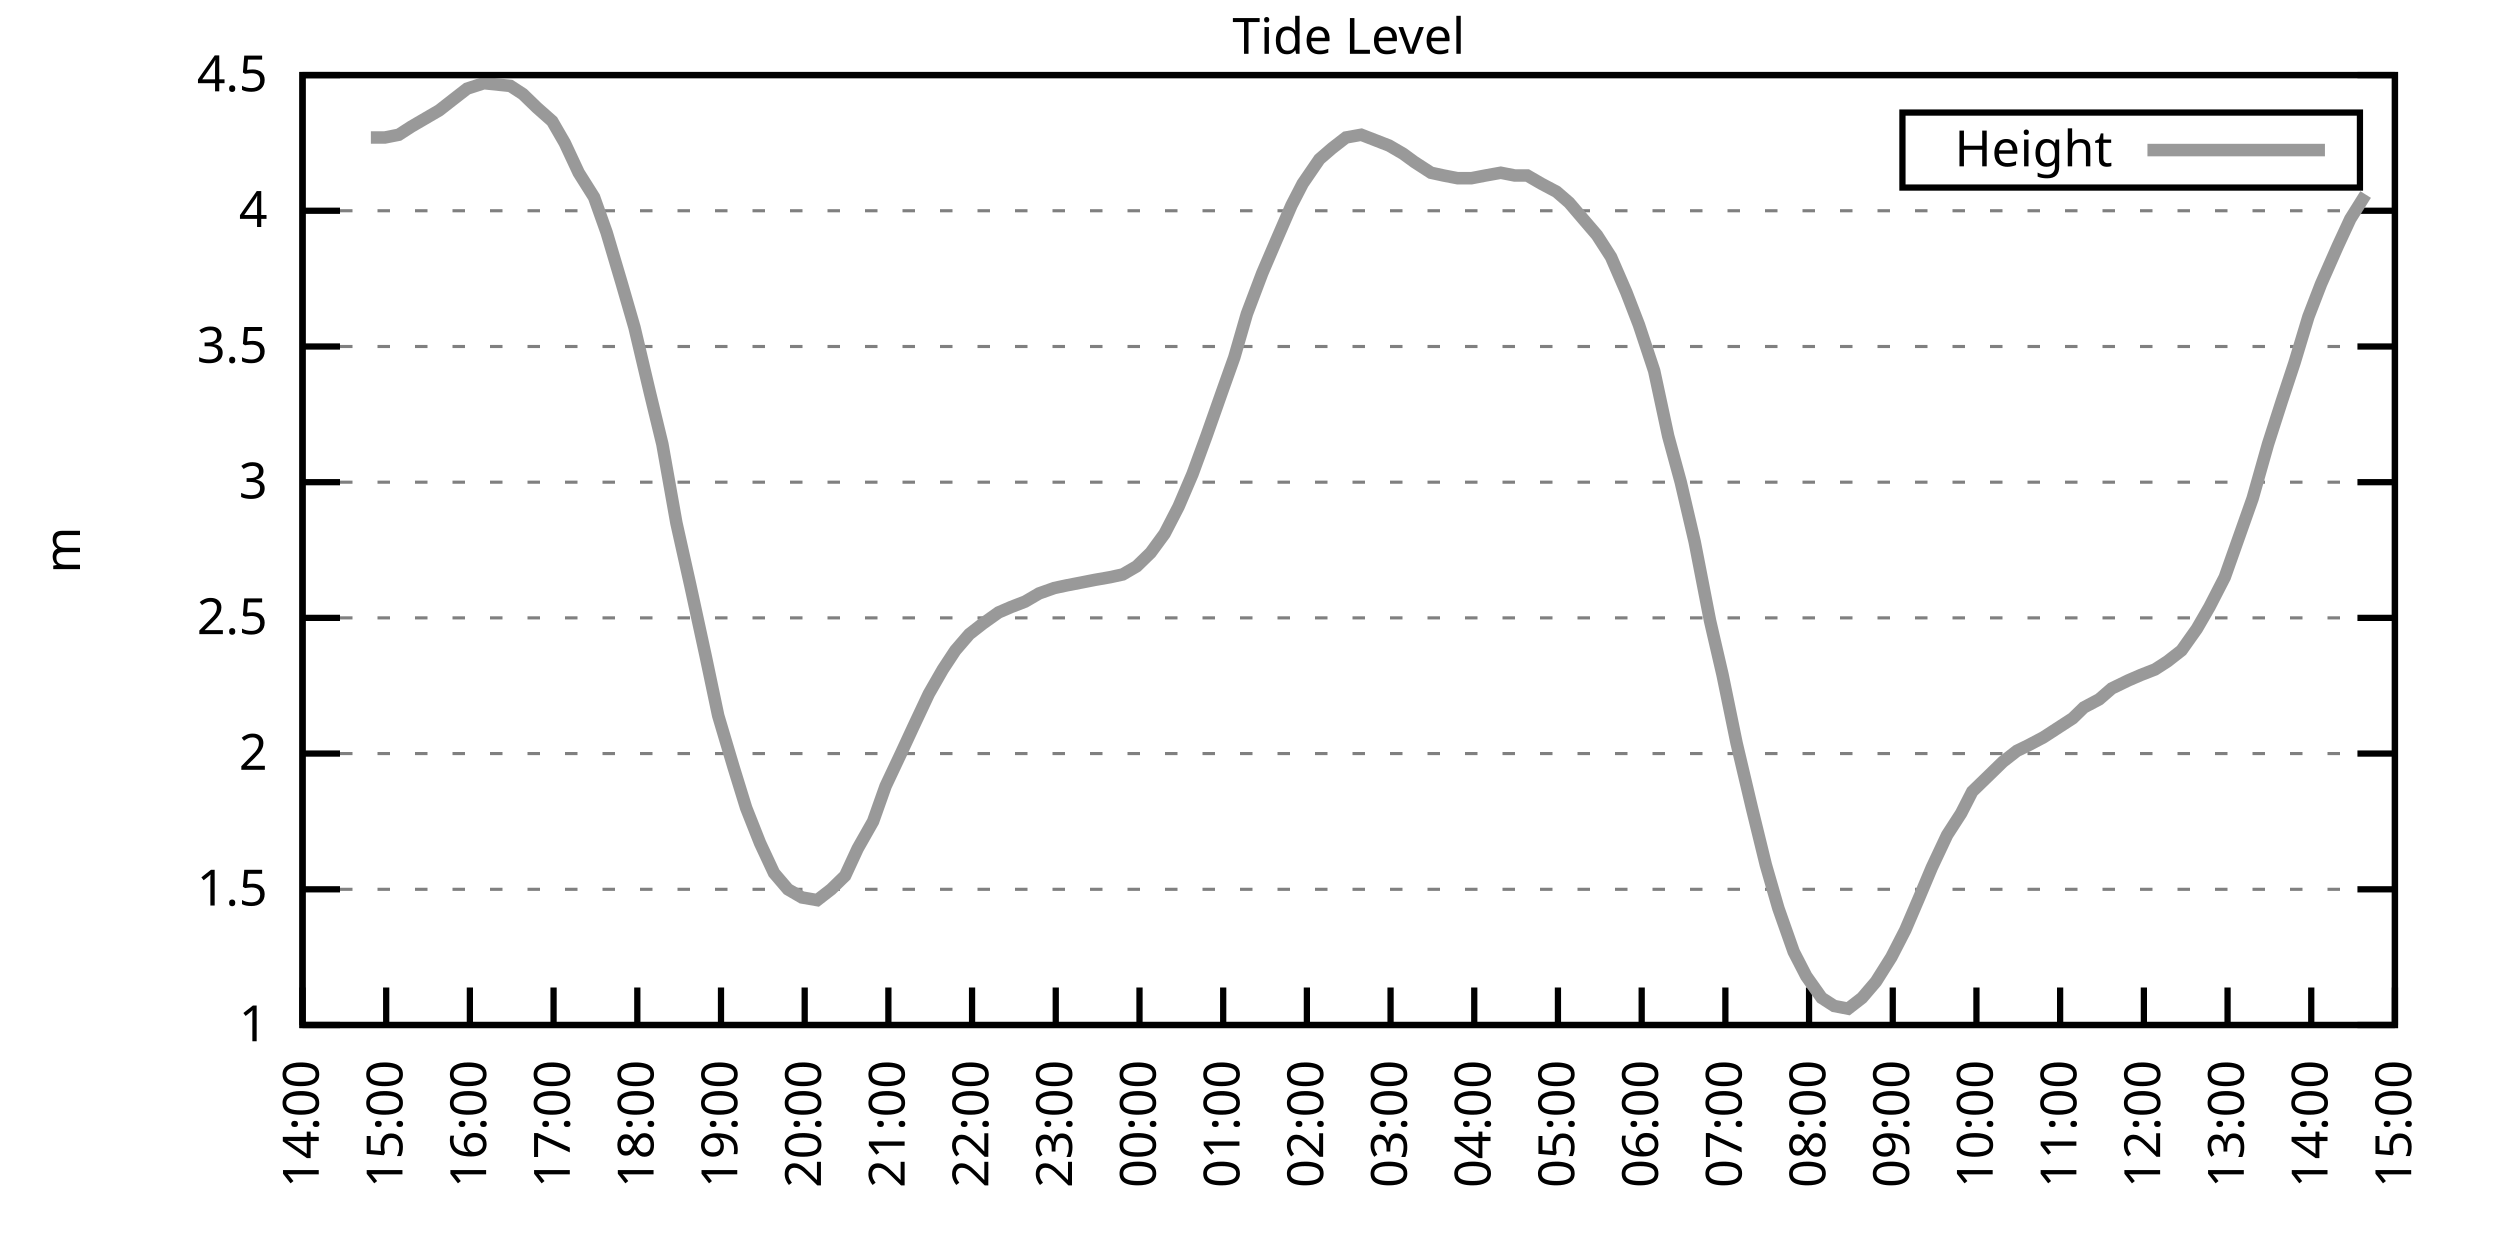
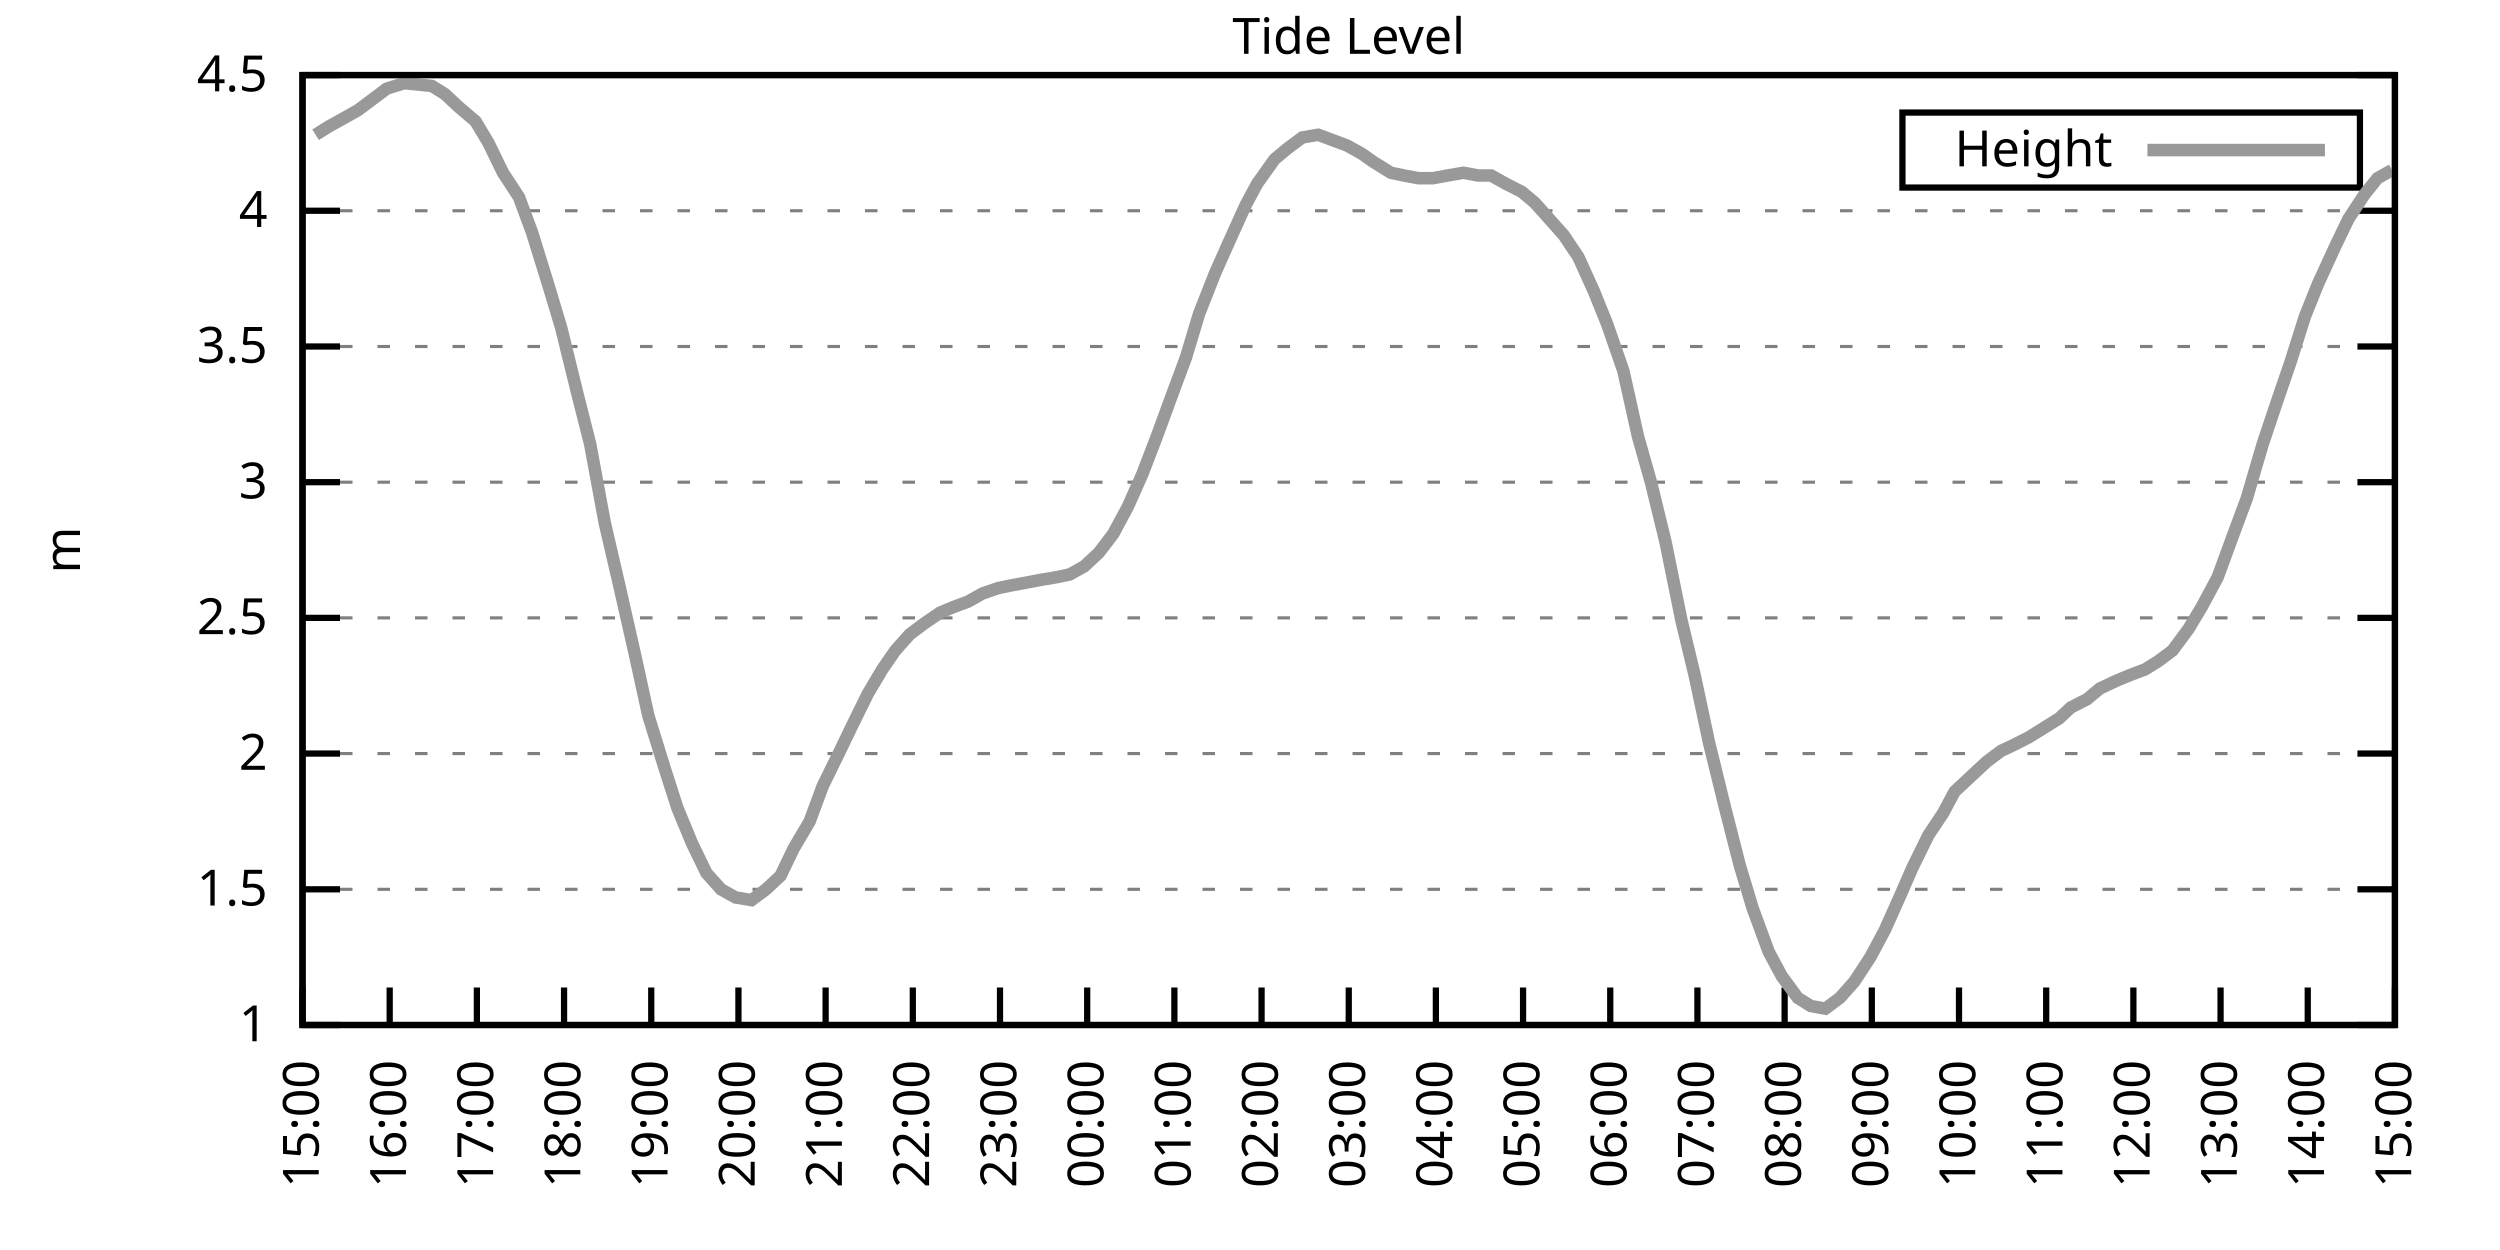
<svg xmlns="http://www.w3.org/2000/svg" xmlns:xlink="http://www.w3.org/1999/xlink" width="400" height="200" viewBox="0 0 400 200">
  <g id="gnuplot_canvas">
    <rect x="0" y="0" width="400" height="200" fill="none" />
    <defs>
      <circle id="gpDot" r="0.5" stroke-width="0.5" stroke="currentColor" />
      <path id="gpPt0" stroke-width="0.333" stroke="currentColor" d="M-1,0 h2 M0,-1 v2" />
      <path id="gpPt1" stroke-width="0.333" stroke="currentColor" d="M-1,-1 L1,1 M1,-1 L-1,1" />
      <path id="gpPt2" stroke-width="0.333" stroke="currentColor" d="M-1,0 L1,0 M0,-1 L0,1 M-1,-1 L1,1 M-1,1 L1,-1" />
      <rect id="gpPt3" stroke-width="0.333" stroke="currentColor" x="-1" y="-1" width="2" height="2" />
      <rect id="gpPt4" stroke-width="0.333" stroke="currentColor" fill="currentColor" x="-1" y="-1" width="2" height="2" />
      <circle id="gpPt5" stroke-width="0.333" stroke="currentColor" cx="0" cy="0" r="1" />
      <use xlink:href="#gpPt5" id="gpPt6" fill="currentColor" stroke="none" />
      <path id="gpPt7" stroke-width="0.333" stroke="currentColor" d="M0,-1.33 L-1.33,0.67 L1.33,0.67 z" />
      <use xlink:href="#gpPt7" id="gpPt8" fill="currentColor" stroke="none" />
      <use xlink:href="#gpPt7" id="gpPt9" stroke="currentColor" transform="rotate(180)" />
      <use xlink:href="#gpPt9" id="gpPt10" fill="currentColor" stroke="none" />
      <use xlink:href="#gpPt3" id="gpPt11" stroke="currentColor" transform="rotate(45)" />
      <use xlink:href="#gpPt11" id="gpPt12" fill="currentColor" stroke="none" />
      <path id="gpPt13" stroke-width="0.333" stroke="currentColor" d="M0,1.330 L1.265,0.411 L0.782,-1.067 L-0.782,-1.076 L-1.265,0.411 z" />
      <use xlink:href="#gpPt13" id="gpPt14" fill="currentColor" stroke="none" />
      <filter id="textbox" filterUnits="objectBoundingBox" x="0" y="0" height="1" width="1">
        <feFlood flood-color="white" flood-opacity="1" result="bgnd" />
        <feComposite in="SourceGraphic" in2="bgnd" operator="atop" />
      </filter>
      <filter id="greybox" filterUnits="objectBoundingBox" x="0" y="0" height="1" width="1">
        <feFlood flood-color="lightgrey" flood-opacity="1" result="grey" />
        <feComposite in="SourceGraphic" in2="grey" operator="atop" />
      </filter>
    </defs>
    <g fill="none" color="white" stroke="currentColor" stroke-width="1.00" stroke-linecap="butt" stroke-linejoin="miter">
</g>
    <g fill="none" color="black" stroke="currentColor" stroke-width="1.00" stroke-linecap="butt" stroke-linejoin="miter">
      <g stroke="none" shape-rendering="crispEdges">
        <polygon fill="rgb(255, 255, 255)" points="48.40,164.00 383.18,164.00 383.18,12.02 48.40,12.02 " />
      </g>
    </g>
    <g fill="none" color="black" stroke="currentColor" stroke-width="1.00" stroke-linecap="butt" stroke-linejoin="miter">
</g>
    <g fill="none" color="black" stroke="black" stroke-width="0.50" stroke-linecap="butt" stroke-linejoin="miter">
</g>
    <g fill="none" color="gray" stroke="currentColor" stroke-width="0.50" stroke-linecap="butt" stroke-linejoin="miter">
      <path stroke="gray" stroke-dasharray="2,4" class="gridline" d="M48.40,164.00 L383.19,164.00  " />
    </g>
    <g fill="none" color="gray" stroke="gray" stroke-width="1.00" stroke-linecap="butt" stroke-linejoin="miter">
</g>
    <g fill="none" color="black" stroke="currentColor" stroke-width="1.00" stroke-linecap="butt" stroke-linejoin="miter">
      <path stroke="black" d="M48.40,164.00 L54.40,164.00 M383.19,164.00 L377.19,164.00  " />
      <g transform="translate(42.80,166.60)" stroke="none" fill="black" font-family="Sans" font-size="8.00" text-anchor="end">
        <text>
          <tspan font-family="Sans"> 1</tspan>
        </text>
      </g>
    </g>
    <g fill="none" color="black" stroke="currentColor" stroke-width="1.00" stroke-linecap="butt" stroke-linejoin="miter">
</g>
    <g fill="none" color="black" stroke="black" stroke-width="0.50" stroke-linecap="butt" stroke-linejoin="miter">
</g>
    <g fill="none" color="gray" stroke="currentColor" stroke-width="0.50" stroke-linecap="butt" stroke-linejoin="miter">
      <path stroke="gray" stroke-dasharray="2,4" class="gridline" d="M48.40,142.29 L383.19,142.29  " />
    </g>
    <g fill="none" color="gray" stroke="gray" stroke-width="1.00" stroke-linecap="butt" stroke-linejoin="miter">
</g>
    <g fill="none" color="black" stroke="currentColor" stroke-width="1.00" stroke-linecap="butt" stroke-linejoin="miter">
      <path stroke="black" d="M48.40,142.29 L54.40,142.29 M383.19,142.29 L377.19,142.29  " />
      <g transform="translate(42.80,144.89)" stroke="none" fill="black" font-family="Sans" font-size="8.00" text-anchor="end">
        <text>
          <tspan font-family="Sans"> 1.5</tspan>
        </text>
      </g>
    </g>
    <g fill="none" color="black" stroke="currentColor" stroke-width="1.00" stroke-linecap="butt" stroke-linejoin="miter">
</g>
    <g fill="none" color="black" stroke="black" stroke-width="0.50" stroke-linecap="butt" stroke-linejoin="miter">
</g>
    <g fill="none" color="gray" stroke="currentColor" stroke-width="0.50" stroke-linecap="butt" stroke-linejoin="miter">
      <path stroke="gray" stroke-dasharray="2,4" class="gridline" d="M48.40,120.57 L383.19,120.57  " />
    </g>
    <g fill="none" color="gray" stroke="gray" stroke-width="1.00" stroke-linecap="butt" stroke-linejoin="miter">
</g>
    <g fill="none" color="black" stroke="currentColor" stroke-width="1.00" stroke-linecap="butt" stroke-linejoin="miter">
      <path stroke="black" d="M48.40,120.57 L54.40,120.57 M383.19,120.57 L377.19,120.57  " />
      <g transform="translate(42.80,123.17)" stroke="none" fill="black" font-family="Sans" font-size="8.00" text-anchor="end">
        <text>
          <tspan font-family="Sans"> 2</tspan>
        </text>
      </g>
    </g>
    <g fill="none" color="black" stroke="currentColor" stroke-width="1.00" stroke-linecap="butt" stroke-linejoin="miter">
</g>
    <g fill="none" color="black" stroke="black" stroke-width="0.50" stroke-linecap="butt" stroke-linejoin="miter">
</g>
    <g fill="none" color="gray" stroke="currentColor" stroke-width="0.50" stroke-linecap="butt" stroke-linejoin="miter">
      <path stroke="gray" stroke-dasharray="2,4" class="gridline" d="M48.40,98.86 L383.19,98.86  " />
    </g>
    <g fill="none" color="gray" stroke="gray" stroke-width="1.00" stroke-linecap="butt" stroke-linejoin="miter">
</g>
    <g fill="none" color="black" stroke="currentColor" stroke-width="1.00" stroke-linecap="butt" stroke-linejoin="miter">
      <path stroke="black" d="M48.40,98.86 L54.40,98.86 M383.19,98.86 L377.19,98.86  " />
      <g transform="translate(42.80,101.46)" stroke="none" fill="black" font-family="Sans" font-size="8.00" text-anchor="end">
        <text>
          <tspan font-family="Sans"> 2.5</tspan>
        </text>
      </g>
    </g>
    <g fill="none" color="black" stroke="currentColor" stroke-width="1.00" stroke-linecap="butt" stroke-linejoin="miter">
</g>
    <g fill="none" color="black" stroke="black" stroke-width="0.50" stroke-linecap="butt" stroke-linejoin="miter">
</g>
    <g fill="none" color="gray" stroke="currentColor" stroke-width="0.50" stroke-linecap="butt" stroke-linejoin="miter">
      <path stroke="gray" stroke-dasharray="2,4" class="gridline" d="M48.40,77.15 L383.19,77.15  " />
    </g>
    <g fill="none" color="gray" stroke="gray" stroke-width="1.00" stroke-linecap="butt" stroke-linejoin="miter">
</g>
    <g fill="none" color="black" stroke="currentColor" stroke-width="1.00" stroke-linecap="butt" stroke-linejoin="miter">
      <path stroke="black" d="M48.40,77.15 L54.40,77.15 M383.19,77.15 L377.19,77.15  " />
      <g transform="translate(42.80,79.75)" stroke="none" fill="black" font-family="Sans" font-size="8.00" text-anchor="end">
        <text>
          <tspan font-family="Sans"> 3</tspan>
        </text>
      </g>
    </g>
    <g fill="none" color="black" stroke="currentColor" stroke-width="1.00" stroke-linecap="butt" stroke-linejoin="miter">
</g>
    <g fill="none" color="black" stroke="black" stroke-width="0.50" stroke-linecap="butt" stroke-linejoin="miter">
</g>
    <g fill="none" color="gray" stroke="currentColor" stroke-width="0.50" stroke-linecap="butt" stroke-linejoin="miter">
      <path stroke="gray" stroke-dasharray="2,4" class="gridline" d="M48.40,55.44 L383.19,55.44  " />
    </g>
    <g fill="none" color="gray" stroke="gray" stroke-width="1.00" stroke-linecap="butt" stroke-linejoin="miter">
</g>
    <g fill="none" color="black" stroke="currentColor" stroke-width="1.00" stroke-linecap="butt" stroke-linejoin="miter">
      <path stroke="black" d="M48.40,55.44 L54.40,55.44 M383.19,55.44 L377.19,55.44  " />
      <g transform="translate(42.80,58.04)" stroke="none" fill="black" font-family="Sans" font-size="8.00" text-anchor="end">
        <text>
          <tspan font-family="Sans"> 3.5</tspan>
        </text>
      </g>
    </g>
    <g fill="none" color="black" stroke="currentColor" stroke-width="1.00" stroke-linecap="butt" stroke-linejoin="miter">
</g>
    <g fill="none" color="black" stroke="black" stroke-width="0.50" stroke-linecap="butt" stroke-linejoin="miter">
</g>
    <g fill="none" color="gray" stroke="currentColor" stroke-width="0.50" stroke-linecap="butt" stroke-linejoin="miter">
      <path stroke="gray" stroke-dasharray="2,4" class="gridline" d="M48.40,33.72 L383.19,33.72  " />
    </g>
    <g fill="none" color="gray" stroke="gray" stroke-width="1.00" stroke-linecap="butt" stroke-linejoin="miter">
</g>
    <g fill="none" color="black" stroke="currentColor" stroke-width="1.00" stroke-linecap="butt" stroke-linejoin="miter">
      <path stroke="black" d="M48.40,33.72 L54.40,33.72 M383.19,33.72 L377.19,33.72  " />
      <g transform="translate(42.80,36.32)" stroke="none" fill="black" font-family="Sans" font-size="8.00" text-anchor="end">
        <text>
          <tspan font-family="Sans"> 4</tspan>
        </text>
      </g>
    </g>
    <g fill="none" color="black" stroke="currentColor" stroke-width="1.00" stroke-linecap="butt" stroke-linejoin="miter">
</g>
    <g fill="none" color="black" stroke="black" stroke-width="0.50" stroke-linecap="butt" stroke-linejoin="miter">
</g>
    <g fill="none" color="gray" stroke="currentColor" stroke-width="0.50" stroke-linecap="butt" stroke-linejoin="miter">
      <path stroke="gray" stroke-dasharray="2,4" class="gridline" d="M48.40,12.01 L383.19,12.01  " />
    </g>
    <g fill="none" color="gray" stroke="gray" stroke-width="1.00" stroke-linecap="butt" stroke-linejoin="miter">
</g>
    <g fill="none" color="black" stroke="currentColor" stroke-width="1.00" stroke-linecap="butt" stroke-linejoin="miter">
      <path stroke="black" d="M48.40,12.01 L54.40,12.01 M383.19,12.01 L377.19,12.01  " />
      <g transform="translate(42.80,14.61)" stroke="none" fill="black" font-family="Sans" font-size="8.00" text-anchor="end">
        <text>
          <tspan font-family="Sans"> 4.5</tspan>
        </text>
      </g>
    </g>
    <g fill="none" color="black" stroke="currentColor" stroke-width="1.00" stroke-linecap="butt" stroke-linejoin="miter">
      <path stroke="black" d="M48.40,164.00 L48.40,158.00  " />
      <g transform="translate(51.00,169.60) rotate(270.00)" stroke="none" fill="black" font-family="Sans" font-size="8.00" text-anchor="end">
        <text>
-           <tspan font-family="Sans">14:00</tspan>
-         </text>
-       </g>
-     </g>
-     <g fill="none" color="black" stroke="currentColor" stroke-width="1.00" stroke-linecap="butt" stroke-linejoin="miter">
-       <path stroke="black" d="M61.79,164.00 L61.79,158.00  " />
-       <g transform="translate(64.39,169.60) rotate(270.00)" stroke="none" fill="black" font-family="Sans" font-size="8.00" text-anchor="end">
-         <text>
          <tspan font-family="Sans">15:00</tspan>
        </text>
      </g>
    </g>
    <g fill="none" color="black" stroke="currentColor" stroke-width="1.00" stroke-linecap="butt" stroke-linejoin="miter">
-       <path stroke="black" d="M75.18,164.00 L75.18,158.00  " />
-       <g transform="translate(77.78,169.60) rotate(270.00)" stroke="none" fill="black" font-family="Sans" font-size="8.00" text-anchor="end">
+       <path stroke="black" d="M62.35,164.00 L62.35,158.00  " />
+       <g transform="translate(64.95,169.60) rotate(270.00)" stroke="none" fill="black" font-family="Sans" font-size="8.00" text-anchor="end">
        <text>
          <tspan font-family="Sans">16:00</tspan>
        </text>
      </g>
    </g>
    <g fill="none" color="black" stroke="currentColor" stroke-width="1.00" stroke-linecap="butt" stroke-linejoin="miter">
-       <path stroke="black" d="M88.57,164.00 L88.57,158.00  " />
-       <g transform="translate(91.17,169.60) rotate(270.00)" stroke="none" fill="black" font-family="Sans" font-size="8.00" text-anchor="end">
+       <path stroke="black" d="M76.30,164.00 L76.30,158.00  " />
+       <g transform="translate(78.90,169.60) rotate(270.00)" stroke="none" fill="black" font-family="Sans" font-size="8.00" text-anchor="end">
        <text>
          <tspan font-family="Sans">17:00</tspan>
        </text>
      </g>
    </g>
    <g fill="none" color="black" stroke="currentColor" stroke-width="1.00" stroke-linecap="butt" stroke-linejoin="miter">
-       <path stroke="black" d="M101.97,164.00 L101.97,158.00  " />
-       <g transform="translate(104.57,169.60) rotate(270.00)" stroke="none" fill="black" font-family="Sans" font-size="8.00" text-anchor="end">
+       <path stroke="black" d="M90.25,164.00 L90.25,158.00  " />
+       <g transform="translate(92.85,169.60) rotate(270.00)" stroke="none" fill="black" font-family="Sans" font-size="8.00" text-anchor="end">
        <text>
          <tspan font-family="Sans">18:00</tspan>
        </text>
      </g>
    </g>
    <g fill="none" color="black" stroke="currentColor" stroke-width="1.00" stroke-linecap="butt" stroke-linejoin="miter">
-       <path stroke="black" d="M115.36,164.00 L115.36,158.00  " />
-       <g transform="translate(117.96,169.60) rotate(270.00)" stroke="none" fill="black" font-family="Sans" font-size="8.00" text-anchor="end">
+       <path stroke="black" d="M104.20,164.00 L104.20,158.00  " />
+       <g transform="translate(106.80,169.60) rotate(270.00)" stroke="none" fill="black" font-family="Sans" font-size="8.00" text-anchor="end">
        <text>
          <tspan font-family="Sans">19:00</tspan>
        </text>
      </g>
    </g>
    <g fill="none" color="black" stroke="currentColor" stroke-width="1.00" stroke-linecap="butt" stroke-linejoin="miter">
-       <path stroke="black" d="M128.75,164.00 L128.75,158.00  " />
-       <g transform="translate(131.35,169.60) rotate(270.00)" stroke="none" fill="black" font-family="Sans" font-size="8.00" text-anchor="end">
+       <path stroke="black" d="M118.15,164.00 L118.15,158.00  " />
+       <g transform="translate(120.75,169.60) rotate(270.00)" stroke="none" fill="black" font-family="Sans" font-size="8.00" text-anchor="end">
        <text>
          <tspan font-family="Sans">20:00</tspan>
        </text>
      </g>
    </g>
    <g fill="none" color="black" stroke="currentColor" stroke-width="1.00" stroke-linecap="butt" stroke-linejoin="miter">
-       <path stroke="black" d="M142.14,164.00 L142.14,158.00  " />
-       <g transform="translate(144.74,169.60) rotate(270.00)" stroke="none" fill="black" font-family="Sans" font-size="8.00" text-anchor="end">
+       <path stroke="black" d="M132.10,164.00 L132.10,158.00  " />
+       <g transform="translate(134.70,169.60) rotate(270.00)" stroke="none" fill="black" font-family="Sans" font-size="8.00" text-anchor="end">
        <text>
          <tspan font-family="Sans">21:00</tspan>
        </text>
      </g>
    </g>
    <g fill="none" color="black" stroke="currentColor" stroke-width="1.00" stroke-linecap="butt" stroke-linejoin="miter">
-       <path stroke="black" d="M155.53,164.00 L155.53,158.00  " />
-       <g transform="translate(158.13,169.60) rotate(270.00)" stroke="none" fill="black" font-family="Sans" font-size="8.00" text-anchor="end">
+       <path stroke="black" d="M146.05,164.00 L146.05,158.00  " />
+       <g transform="translate(148.65,169.60) rotate(270.00)" stroke="none" fill="black" font-family="Sans" font-size="8.00" text-anchor="end">
        <text>
          <tspan font-family="Sans">22:00</tspan>
        </text>
      </g>
    </g>
    <g fill="none" color="black" stroke="currentColor" stroke-width="1.00" stroke-linecap="butt" stroke-linejoin="miter">
-       <path stroke="black" d="M168.92,164.00 L168.92,158.00  " />
-       <g transform="translate(171.52,169.60) rotate(270.00)" stroke="none" fill="black" font-family="Sans" font-size="8.00" text-anchor="end">
+       <path stroke="black" d="M160.00,164.00 L160.00,158.00  " />
+       <g transform="translate(162.60,169.60) rotate(270.00)" stroke="none" fill="black" font-family="Sans" font-size="8.00" text-anchor="end">
        <text>
          <tspan font-family="Sans">23:00</tspan>
        </text>
      </g>
    </g>
    <g fill="none" color="black" stroke="currentColor" stroke-width="1.00" stroke-linecap="butt" stroke-linejoin="miter">
-       <path stroke="black" d="M182.32,164.00 L182.32,158.00  " />
-       <g transform="translate(184.92,169.60) rotate(270.00)" stroke="none" fill="black" font-family="Sans" font-size="8.00" text-anchor="end">
+       <path stroke="black" d="M173.95,164.00 L173.95,158.00  " />
+       <g transform="translate(176.55,169.60) rotate(270.00)" stroke="none" fill="black" font-family="Sans" font-size="8.00" text-anchor="end">
        <text>
          <tspan font-family="Sans">00:00</tspan>
        </text>
      </g>
    </g>
    <g fill="none" color="black" stroke="currentColor" stroke-width="1.00" stroke-linecap="butt" stroke-linejoin="miter">
-       <path stroke="black" d="M195.71,164.00 L195.71,158.00  " />
-       <g transform="translate(198.31,169.60) rotate(270.00)" stroke="none" fill="black" font-family="Sans" font-size="8.00" text-anchor="end">
+       <path stroke="black" d="M187.90,164.00 L187.90,158.00  " />
+       <g transform="translate(190.50,169.60) rotate(270.00)" stroke="none" fill="black" font-family="Sans" font-size="8.00" text-anchor="end">
        <text>
          <tspan font-family="Sans">01:00</tspan>
        </text>
      </g>
    </g>
    <g fill="none" color="black" stroke="currentColor" stroke-width="1.00" stroke-linecap="butt" stroke-linejoin="miter">
-       <path stroke="black" d="M209.10,164.00 L209.10,158.00  " />
-       <g transform="translate(211.70,169.60) rotate(270.00)" stroke="none" fill="black" font-family="Sans" font-size="8.00" text-anchor="end">
+       <path stroke="black" d="M201.85,164.00 L201.85,158.00  " />
+       <g transform="translate(204.45,169.60) rotate(270.00)" stroke="none" fill="black" font-family="Sans" font-size="8.00" text-anchor="end">
        <text>
          <tspan font-family="Sans">02:00</tspan>
        </text>
      </g>
    </g>
    <g fill="none" color="black" stroke="currentColor" stroke-width="1.00" stroke-linecap="butt" stroke-linejoin="miter">
-       <path stroke="black" d="M222.49,164.00 L222.49,158.00  " />
-       <g transform="translate(225.09,169.60) rotate(270.00)" stroke="none" fill="black" font-family="Sans" font-size="8.00" text-anchor="end">
+       <path stroke="black" d="M215.80,164.00 L215.80,158.00  " />
+       <g transform="translate(218.40,169.60) rotate(270.00)" stroke="none" fill="black" font-family="Sans" font-size="8.00" text-anchor="end">
        <text>
          <tspan font-family="Sans">03:00</tspan>
        </text>
      </g>
    </g>
    <g fill="none" color="black" stroke="currentColor" stroke-width="1.00" stroke-linecap="butt" stroke-linejoin="miter">
-       <path stroke="black" d="M235.88,164.00 L235.88,158.00  " />
-       <g transform="translate(238.48,169.60) rotate(270.00)" stroke="none" fill="black" font-family="Sans" font-size="8.00" text-anchor="end">
+       <path stroke="black" d="M229.74,164.00 L229.74,158.00  " />
+       <g transform="translate(232.34,169.60) rotate(270.00)" stroke="none" fill="black" font-family="Sans" font-size="8.00" text-anchor="end">
        <text>
          <tspan font-family="Sans">04:00</tspan>
        </text>
      </g>
    </g>
    <g fill="none" color="black" stroke="currentColor" stroke-width="1.00" stroke-linecap="butt" stroke-linejoin="miter">
-       <path stroke="black" d="M249.27,164.00 L249.27,158.00  " />
-       <g transform="translate(251.87,169.60) rotate(270.00)" stroke="none" fill="black" font-family="Sans" font-size="8.00" text-anchor="end">
+       <path stroke="black" d="M243.69,164.00 L243.69,158.00  " />
+       <g transform="translate(246.29,169.60) rotate(270.00)" stroke="none" fill="black" font-family="Sans" font-size="8.00" text-anchor="end">
        <text>
          <tspan font-family="Sans">05:00</tspan>
        </text>
      </g>
    </g>
    <g fill="none" color="black" stroke="currentColor" stroke-width="1.00" stroke-linecap="butt" stroke-linejoin="miter">
-       <path stroke="black" d="M262.67,164.00 L262.67,158.00  " />
-       <g transform="translate(265.27,169.60) rotate(270.00)" stroke="none" fill="black" font-family="Sans" font-size="8.00" text-anchor="end">
+       <path stroke="black" d="M257.64,164.00 L257.64,158.00  " />
+       <g transform="translate(260.24,169.60) rotate(270.00)" stroke="none" fill="black" font-family="Sans" font-size="8.00" text-anchor="end">
        <text>
          <tspan font-family="Sans">06:00</tspan>
        </text>
      </g>
    </g>
    <g fill="none" color="black" stroke="currentColor" stroke-width="1.00" stroke-linecap="butt" stroke-linejoin="miter">
-       <path stroke="black" d="M276.06,164.00 L276.06,158.00  " />
-       <g transform="translate(278.66,169.60) rotate(270.00)" stroke="none" fill="black" font-family="Sans" font-size="8.00" text-anchor="end">
+       <path stroke="black" d="M271.59,164.00 L271.59,158.00  " />
+       <g transform="translate(274.19,169.60) rotate(270.00)" stroke="none" fill="black" font-family="Sans" font-size="8.00" text-anchor="end">
        <text>
          <tspan font-family="Sans">07:00</tspan>
        </text>
      </g>
    </g>
    <g fill="none" color="black" stroke="currentColor" stroke-width="1.00" stroke-linecap="butt" stroke-linejoin="miter">
-       <path stroke="black" d="M289.45,164.00 L289.45,158.00  " />
-       <g transform="translate(292.05,169.60) rotate(270.00)" stroke="none" fill="black" font-family="Sans" font-size="8.00" text-anchor="end">
+       <path stroke="black" d="M285.54,164.00 L285.54,158.00  " />
+       <g transform="translate(288.14,169.60) rotate(270.00)" stroke="none" fill="black" font-family="Sans" font-size="8.00" text-anchor="end">
        <text>
          <tspan font-family="Sans">08:00</tspan>
        </text>
      </g>
    </g>
    <g fill="none" color="black" stroke="currentColor" stroke-width="1.00" stroke-linecap="butt" stroke-linejoin="miter">
-       <path stroke="black" d="M302.84,164.00 L302.84,158.00  " />
-       <g transform="translate(305.44,169.60) rotate(270.00)" stroke="none" fill="black" font-family="Sans" font-size="8.00" text-anchor="end">
+       <path stroke="black" d="M299.49,164.00 L299.49,158.00  " />
+       <g transform="translate(302.09,169.60) rotate(270.00)" stroke="none" fill="black" font-family="Sans" font-size="8.00" text-anchor="end">
        <text>
          <tspan font-family="Sans">09:00</tspan>
        </text>
      </g>
    </g>
    <g fill="none" color="black" stroke="currentColor" stroke-width="1.00" stroke-linecap="butt" stroke-linejoin="miter">
-       <path stroke="black" d="M316.23,164.00 L316.23,158.00  " />
-       <g transform="translate(318.83,169.60) rotate(270.00)" stroke="none" fill="black" font-family="Sans" font-size="8.00" text-anchor="end">
+       <path stroke="black" d="M313.44,164.00 L313.44,158.00  " />
+       <g transform="translate(316.04,169.60) rotate(270.00)" stroke="none" fill="black" font-family="Sans" font-size="8.00" text-anchor="end">
        <text>
          <tspan font-family="Sans">10:00</tspan>
        </text>
      </g>
    </g>
    <g fill="none" color="black" stroke="currentColor" stroke-width="1.00" stroke-linecap="butt" stroke-linejoin="miter">
-       <path stroke="black" d="M329.62,164.00 L329.62,158.00  " />
-       <g transform="translate(332.22,169.60) rotate(270.00)" stroke="none" fill="black" font-family="Sans" font-size="8.00" text-anchor="end">
+       <path stroke="black" d="M327.39,164.00 L327.39,158.00  " />
+       <g transform="translate(329.99,169.60) rotate(270.00)" stroke="none" fill="black" font-family="Sans" font-size="8.00" text-anchor="end">
        <text>
          <tspan font-family="Sans">11:00</tspan>
        </text>
      </g>
    </g>
    <g fill="none" color="black" stroke="currentColor" stroke-width="1.00" stroke-linecap="butt" stroke-linejoin="miter">
-       <path stroke="black" d="M343.02,164.00 L343.02,158.00  " />
-       <g transform="translate(345.62,169.60) rotate(270.00)" stroke="none" fill="black" font-family="Sans" font-size="8.00" text-anchor="end">
+       <path stroke="black" d="M341.34,164.00 L341.34,158.00  " />
+       <g transform="translate(343.94,169.60) rotate(270.00)" stroke="none" fill="black" font-family="Sans" font-size="8.00" text-anchor="end">
        <text>
          <tspan font-family="Sans">12:00</tspan>
        </text>
      </g>
    </g>
    <g fill="none" color="black" stroke="currentColor" stroke-width="1.00" stroke-linecap="butt" stroke-linejoin="miter">
-       <path stroke="black" d="M356.41,164.00 L356.41,158.00  " />
-       <g transform="translate(359.01,169.60) rotate(270.00)" stroke="none" fill="black" font-family="Sans" font-size="8.00" text-anchor="end">
+       <path stroke="black" d="M355.29,164.00 L355.29,158.00  " />
+       <g transform="translate(357.89,169.60) rotate(270.00)" stroke="none" fill="black" font-family="Sans" font-size="8.00" text-anchor="end">
        <text>
          <tspan font-family="Sans">13:00</tspan>
        </text>
      </g>
    </g>
    <g fill="none" color="black" stroke="currentColor" stroke-width="1.00" stroke-linecap="butt" stroke-linejoin="miter">
-       <path stroke="black" d="M369.80,164.00 L369.80,158.00  " />
-       <g transform="translate(372.40,169.60) rotate(270.00)" stroke="none" fill="black" font-family="Sans" font-size="8.00" text-anchor="end">
+       <path stroke="black" d="M369.24,164.00 L369.24,158.00  " />
+       <g transform="translate(371.84,169.60) rotate(270.00)" stroke="none" fill="black" font-family="Sans" font-size="8.00" text-anchor="end">
        <text>
          <tspan font-family="Sans">14:00</tspan>
        </text>
      </g>
    </g>
    <g fill="none" color="black" stroke="currentColor" stroke-width="1.00" stroke-linecap="butt" stroke-linejoin="miter">
      <path stroke="black" d="M383.19,164.00 L383.19,158.00  " />
      <g transform="translate(385.79,169.60) rotate(270.00)" stroke="none" fill="black" font-family="Sans" font-size="8.00" text-anchor="end">
        <text>
          <tspan font-family="Sans">15:00</tspan>
        </text>
      </g>
    </g>
    <g fill="none" color="black" stroke="currentColor" stroke-width="1.00" stroke-linecap="butt" stroke-linejoin="miter">
</g>
    <g fill="none" color="black" stroke="currentColor" stroke-width="1.00" stroke-linecap="butt" stroke-linejoin="miter">
      <path stroke="black" d="M48.40,12.01 L48.40,164.00 L383.19,164.00 L383.19,12.01 L48.40,12.01 Z  " />
    </g>
    <g fill="none" color="black" stroke="currentColor" stroke-width="1.00" stroke-linecap="butt" stroke-linejoin="miter">
</g>
    <g fill="none" color="black" stroke="currentColor" stroke-width="1.00" stroke-linecap="butt" stroke-linejoin="miter">
      <path stroke="black" d="M304.39,30.01 L304.39,18.01 L377.59,18.01 L377.59,30.01 L304.39,30.01 Z  " />
    </g>
    <g id="Tide_level_plot_1">
      <g fill="none" color="white" stroke="black" stroke-width="2.00" stroke-linecap="butt" stroke-linejoin="miter">
</g>
      <g fill="none" color="black" stroke="currentColor" stroke-width="2.00" stroke-linecap="butt" stroke-linejoin="miter">
        <g transform="translate(337.99,26.61)" stroke="none" fill="black" font-family="Sans" font-size="8.00" text-anchor="end">
          <text>
            <tspan font-family="Sans">Height</tspan>
          </text>
        </g>
      </g>
      <g fill="none" color="black" stroke="currentColor" stroke-width="2.00" stroke-linecap="butt" stroke-linejoin="miter">
-         <path stroke="rgb(153, 153, 153)" d="M343.59,24.01 L371.99,24.01 M59.34,22.00 L61.57,22.00 L63.80,21.56 L65.81,20.26 L68.04,18.96 L70.27,17.66   L72.50,15.92 L74.74,14.18 L77.42,13.31 L81.66,13.75 L83.66,15.05 L85.90,17.22 L88.35,19.39 L90.36,22.87   L92.59,27.64 L95.05,31.55 L97.06,37.20 L99.51,45.45 L101.52,52.40 L103.98,62.82 L105.98,71.07 L108.22,83.66   L110.45,93.65 L112.90,104.94 L114.91,114.49 L117.37,122.75 L119.38,129.26 L121.61,134.90 L123.84,139.68 L126.07,142.29   L128.30,143.59 L130.76,144.02 L132.99,142.29 L135.22,140.12 L137.23,135.77 L139.69,131.43 L141.69,125.79 L144.15,120.57   L146.16,116.23 L148.61,111.02 L150.85,107.11 L152.85,104.07 L155.09,101.47 L157.32,99.73 L159.77,97.99 L161.78,97.12   L164.01,96.26 L166.25,94.95 L168.70,94.08 L170.71,93.65 L172.94,93.22 L175.17,92.78 L177.63,92.35 L179.64,91.91   L181.87,90.61 L184.10,88.44 L186.33,85.40 L188.57,81.06 L190.80,75.85 L193.03,69.77 L195.48,62.82 L197.49,57.17   L199.50,50.22 L201.96,43.71 L204.19,38.50 L206.64,32.85 L208.43,29.38 L211.11,25.47 L213.12,23.73 L215.35,22.00   L217.80,21.56 L220.04,22.43 L222.27,23.30 L224.50,24.60 L226.29,25.91 L228.96,27.64 L230.97,28.08 L233.20,28.51   L235.44,28.51 L237.67,28.08 L240.12,27.64 L242.36,28.08 L244.36,28.08 L246.60,29.38 L249.05,30.68 L251.06,32.42   L253.29,35.03 L255.52,37.63 L257.76,41.11 L260.21,46.75 L262.22,51.96 L264.67,59.34 L266.91,69.77 L268.92,77.15   L271.15,86.70 L273.60,99.30 L275.61,107.98 L277.84,118.84 L280.30,129.26 L282.53,138.38 L284.54,145.33 L286.99,152.28   L289.00,156.18 L291.46,159.66 L293.47,160.96 L295.70,161.39 L297.93,159.66 L300.16,157.05 L302.62,153.14 L304.85,148.80   L307.08,143.59 L309.09,138.81 L311.54,133.60 L313.78,130.13 L315.56,126.65 L318.24,124.05 L320.47,121.88 L322.70,120.14   L324.49,119.27 L326.95,117.97 L328.95,116.67 L331.63,114.93 L333.42,113.19 L335.87,111.89 L337.88,110.15 L340.56,108.85   L342.57,107.98 L344.80,107.11 L346.81,105.81 L349.04,104.07 L351.50,100.60 L353.51,97.12 L355.96,92.35 L358.42,85.40   L360.42,79.75 L362.88,71.07 L365.11,64.12 L367.12,58.04 L369.35,50.66 L371.36,45.45 L374.04,39.37 L376.05,35.03   L378.50,31.12  " />
+         <path stroke="rgb(153, 153, 153)" d="M343.59,24.01 L371.99,24.01 M50.49,21.56 L52.58,20.26 L54.91,18.96 L57.23,17.66 L59.56,15.92 L61.88,14.18   L64.67,13.31 L69.09,13.75 L71.18,15.05 L73.51,17.22 L76.07,19.39 L78.16,22.87 L80.48,27.64 L83.04,31.55   L85.13,37.20 L87.69,45.45 L89.78,52.40 L92.34,62.82 L94.43,71.07 L96.76,83.66 L99.08,93.65 L101.64,104.94   L103.73,114.49 L106.29,122.75 L108.38,129.26 L110.71,134.90 L113.03,139.68 L115.36,142.29 L117.68,143.59 L120.24,144.02   L122.57,142.29 L124.89,140.12 L126.98,135.77 L129.54,131.43 L131.63,125.79 L134.19,120.57 L136.28,116.23 L138.84,111.02   L141.16,107.11 L143.26,104.07 L145.58,101.47 L147.91,99.73 L150.46,97.99 L152.56,97.12 L154.88,96.26 L157.21,94.95   L159.76,94.08 L161.86,93.65 L164.18,93.22 L166.51,92.78 L169.06,92.35 L171.16,91.91 L173.48,90.61 L175.81,88.44   L178.13,85.40 L180.46,81.06 L182.78,75.85 L185.11,69.77 L187.66,62.82 L189.76,57.17 L191.85,50.22 L194.41,43.71   L196.73,38.50 L199.29,32.85 L201.15,29.38 L203.94,25.47 L206.03,23.73 L208.36,22.00 L210.91,21.56 L213.24,22.43   L215.56,23.30 L217.89,24.60 L219.75,25.91 L222.54,27.64 L224.63,28.08 L226.95,28.51 L229.28,28.51 L231.60,28.08   L234.16,27.64 L236.49,28.08 L238.58,28.08 L240.90,29.38 L243.46,30.68 L245.55,32.42 L247.88,35.03 L250.20,37.63   L252.53,41.11 L255.09,46.75 L257.18,51.96 L259.74,59.34 L262.06,69.77 L264.15,77.15 L266.48,86.70 L269.04,99.30   L271.13,107.98 L273.45,118.84 L276.01,129.26 L278.34,138.38 L280.43,145.33 L282.99,152.28 L285.08,156.18 L287.64,159.66   L289.73,160.96 L292.05,161.39 L294.38,159.66 L296.70,157.05 L299.26,153.14 L301.58,148.80 L303.91,143.59 L306.00,138.81   L308.56,133.60 L310.88,130.13 L312.74,126.65 L315.53,124.05 L317.86,121.88 L320.18,120.14 L322.04,119.27 L324.60,117.97   L326.69,116.67 L329.48,114.93 L331.34,113.19 L333.90,111.89 L335.99,110.15 L338.78,108.85 L340.88,107.98 L343.20,107.11   L345.29,105.81 L347.62,104.07 L350.18,100.60 L352.27,97.12 L354.83,92.35 L357.38,85.40 L359.48,79.75 L362.03,71.07   L364.36,64.12 L366.45,58.04 L368.78,50.66 L370.87,45.45 L373.66,39.37 L375.75,35.03 L378.31,31.12 L380.40,28.51   L382.73,27.21  " />
      </g>
    </g>
    <g fill="none" color="black" stroke="currentColor" stroke-width="2.00" stroke-linecap="butt" stroke-linejoin="miter">
</g>
    <g fill="none" color="black" stroke="black" stroke-width="1.00" stroke-linecap="butt" stroke-linejoin="miter">
</g>
    <g fill="none" color="black" stroke="currentColor" stroke-width="1.00" stroke-linecap="butt" stroke-linejoin="miter">
      <path stroke="black" d="M48.40,12.01 L48.40,164.00 L383.19,164.00 L383.19,12.01 L48.40,12.01 Z  " />
      <g transform="translate(12.80,88.01) rotate(270.00)" stroke="none" fill="black" font-family="Sans" font-size="8.00" text-anchor="middle">
        <text>
          <tspan font-family="Sans">m</tspan>
        </text>
      </g>
    </g>
    <g fill="none" color="black" stroke="currentColor" stroke-width="1.00" stroke-linecap="butt" stroke-linejoin="miter">
</g>
    <g fill="none" color="black" stroke="currentColor" stroke-width="1.00" stroke-linecap="butt" stroke-linejoin="miter">
      <g transform="translate(215.79,8.61)" stroke="none" fill="black" font-family="Sans" font-size="8.00" text-anchor="middle">
        <text>
          <tspan font-family="Sans">Tide Level</tspan>
        </text>
      </g>
    </g>
    <g fill="none" color="black" stroke="currentColor" stroke-width="1.00" stroke-linecap="butt" stroke-linejoin="miter">
</g>
  </g>
</svg>
